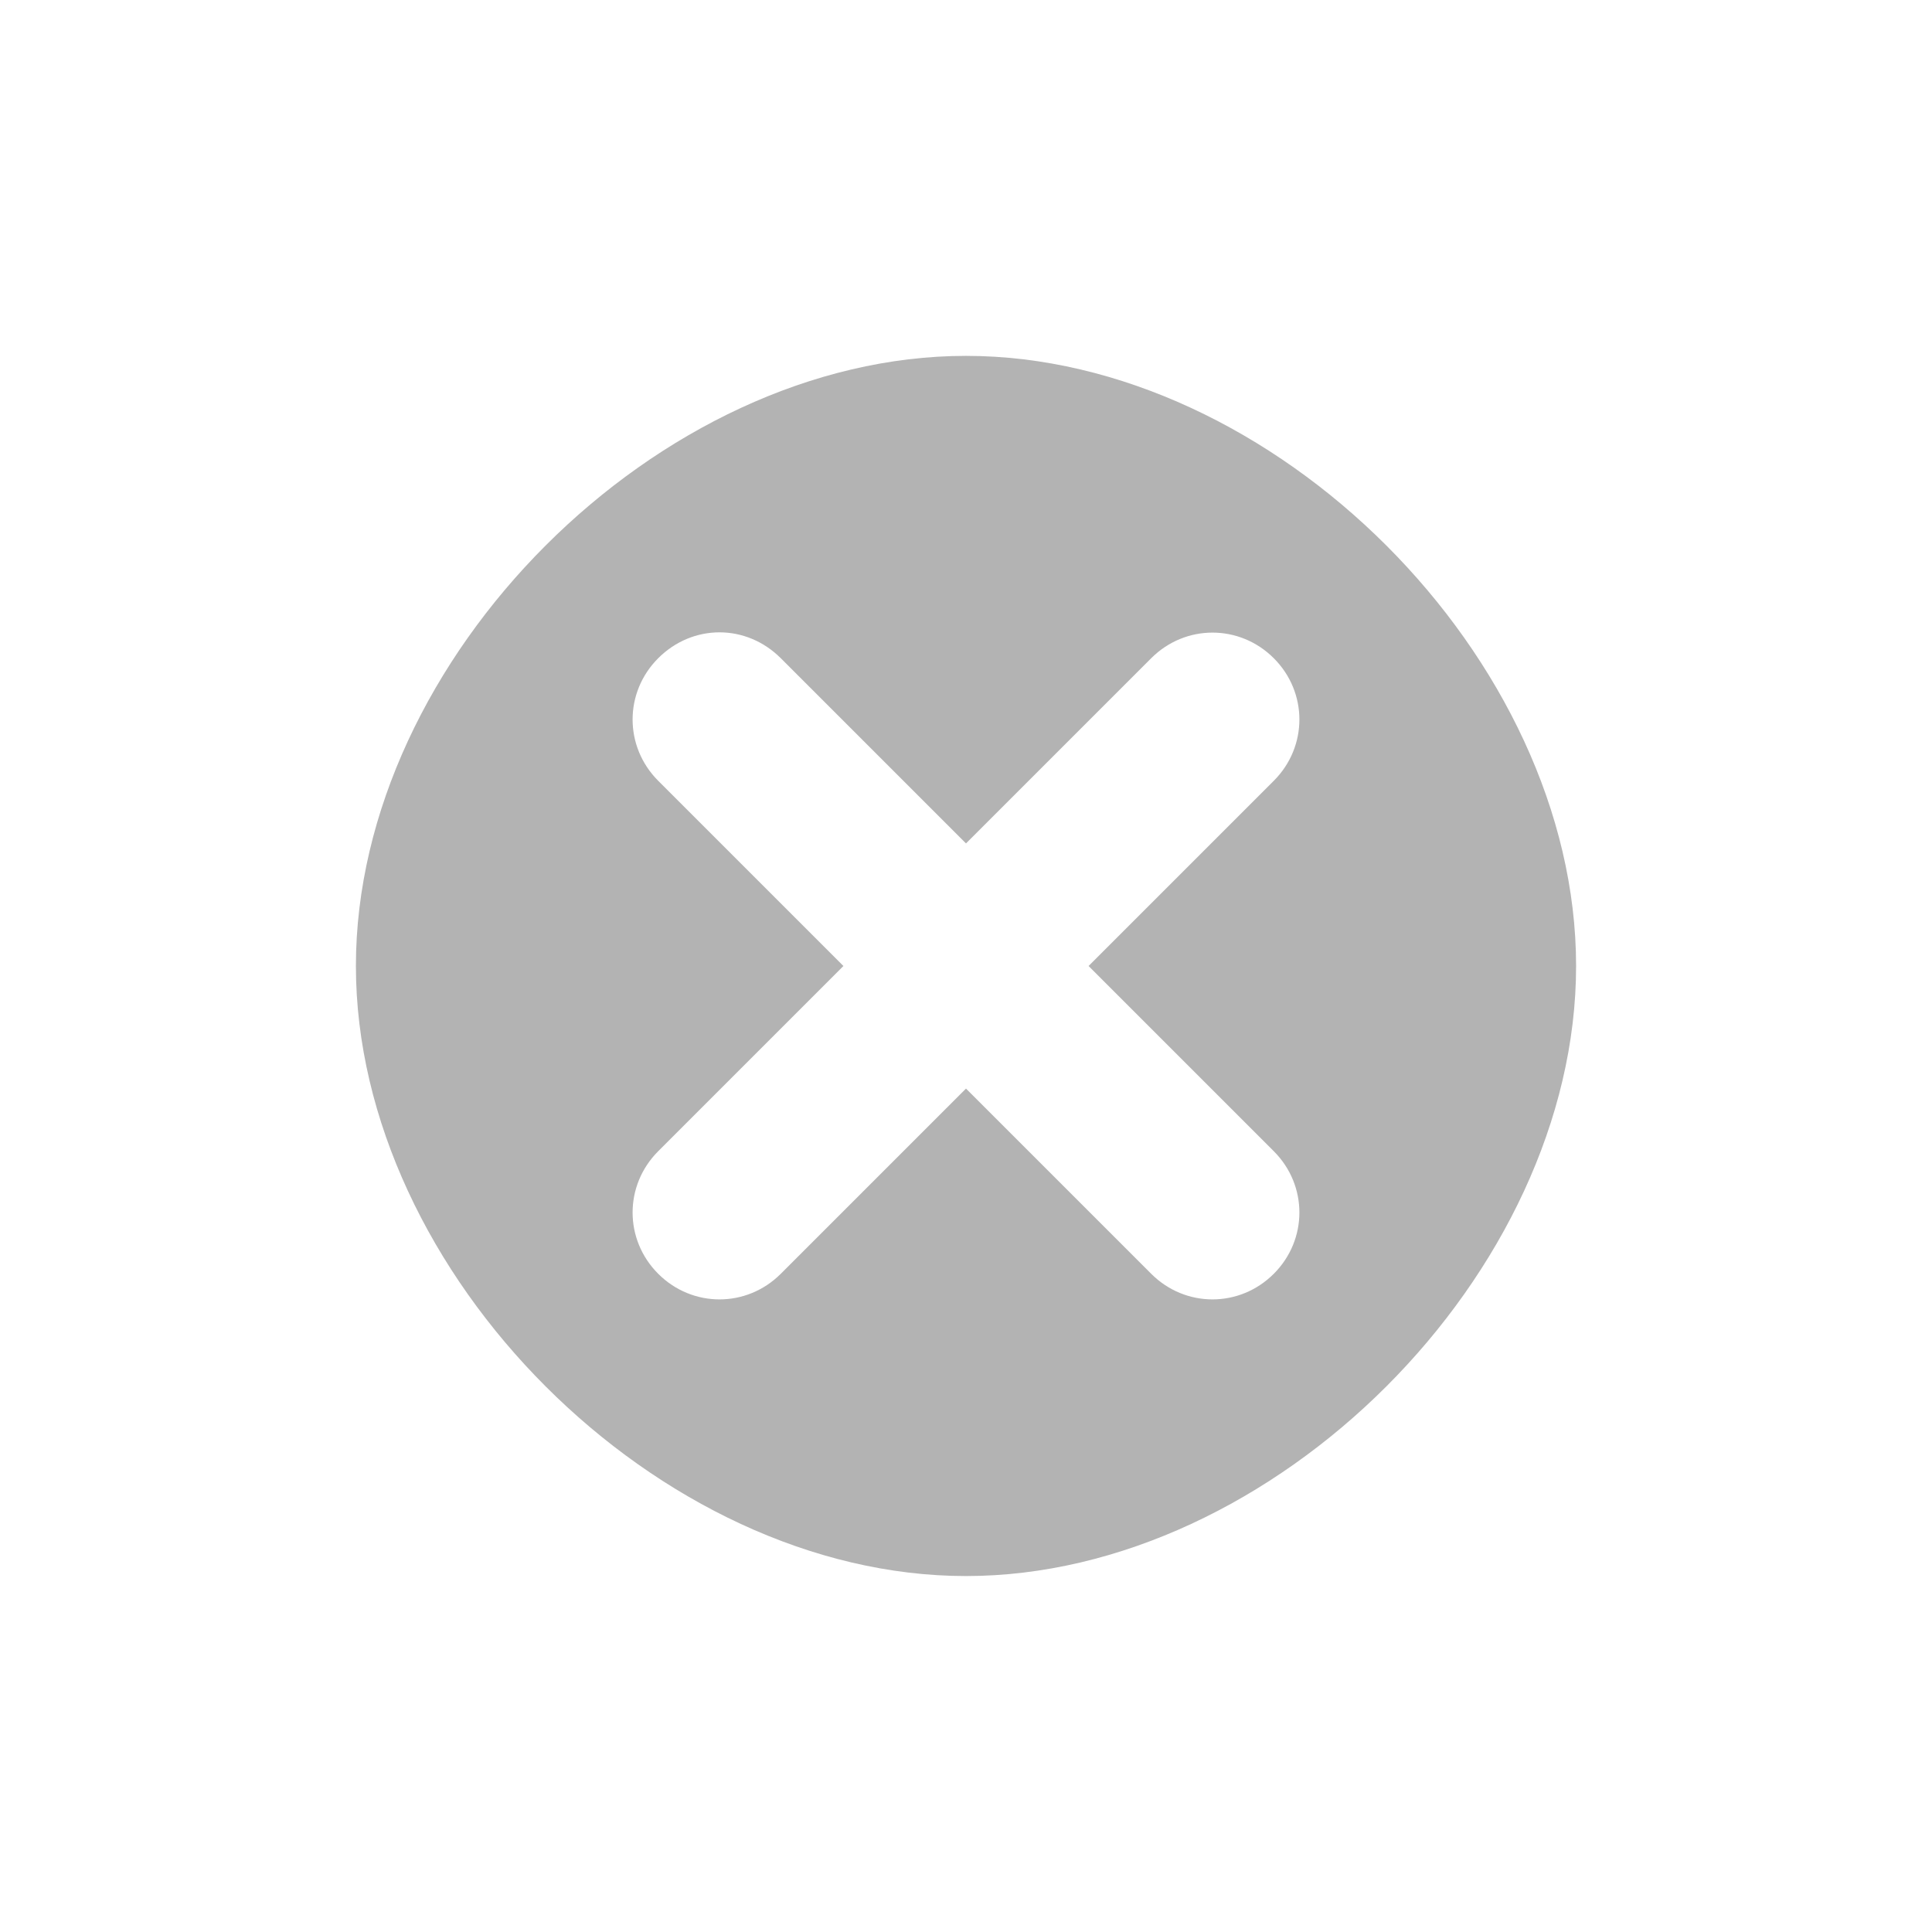
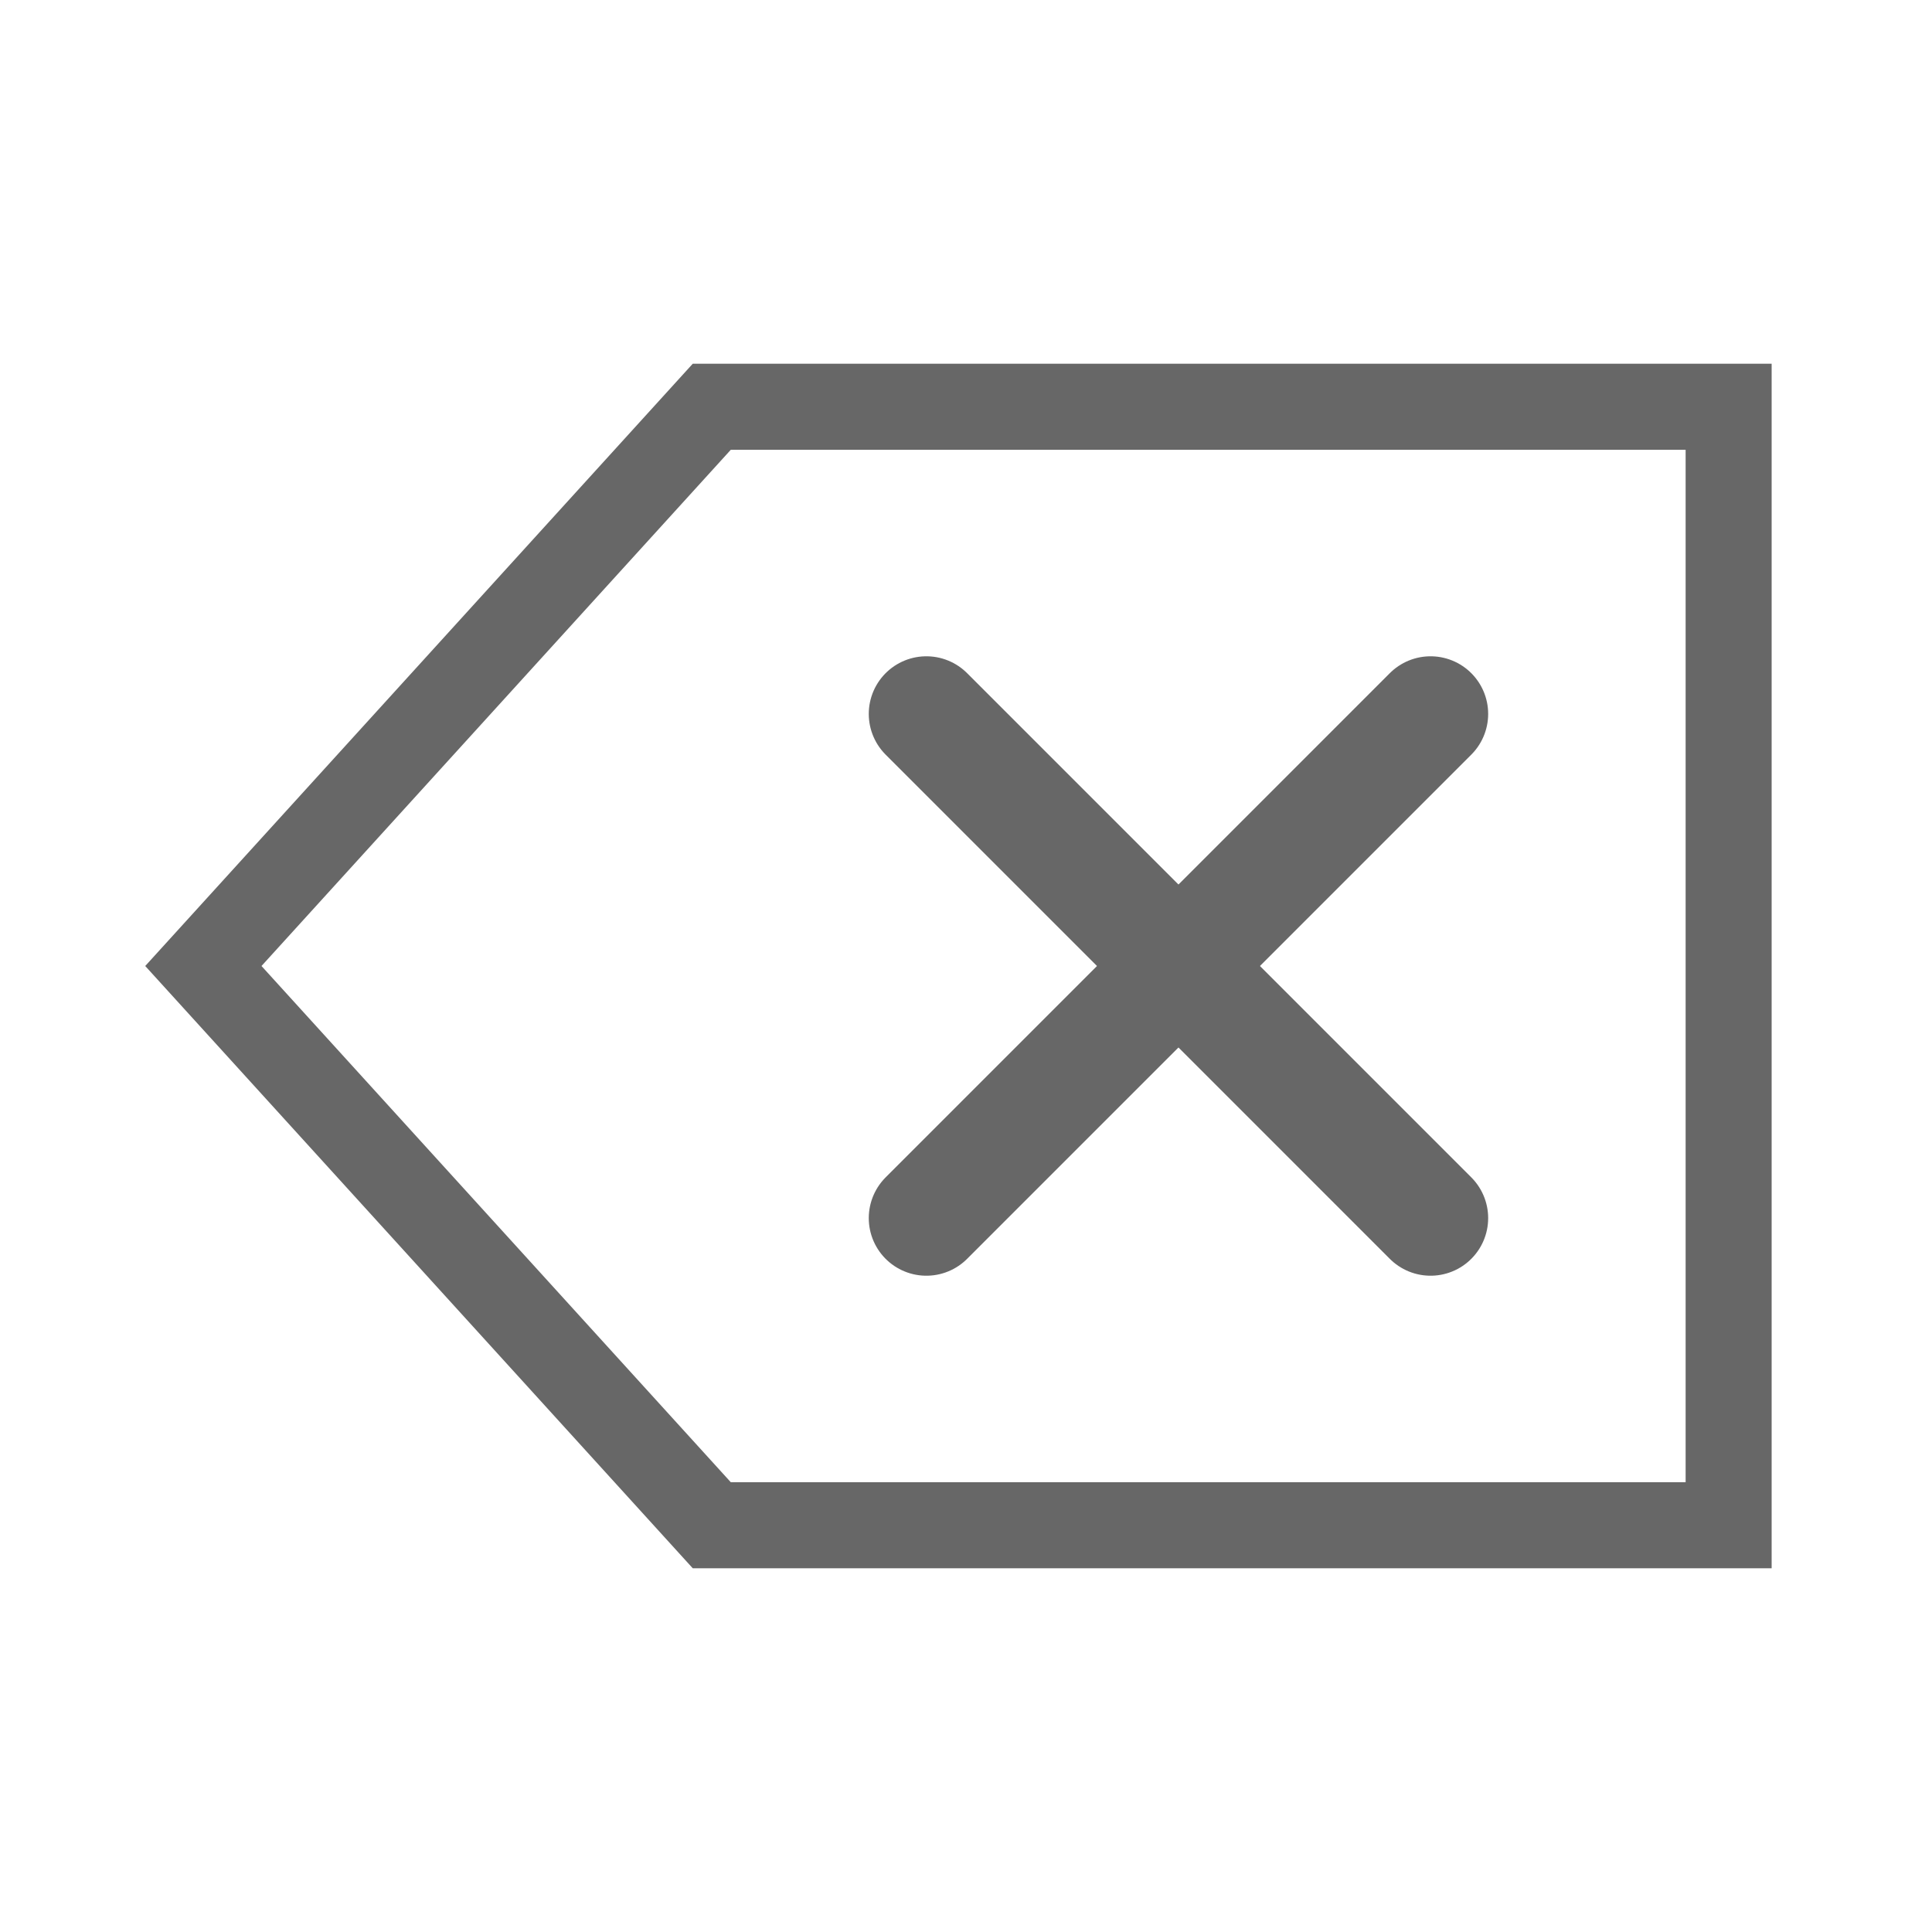
- <svg xmlns="http://www.w3.org/2000/svg" width="19" height="19" version="1.1">
-   <g transform="translate(0,-13)">
-     <g transform="matrix(.4151 0 0 .4151 -1.6604 19.547)">
-       <path d="m26.886-7.341c-7.289 0-14.454 7.166-14.454 14.454 0 7.289 7.166 14.454 14.454 14.454 7.289 0 14.454-7.166 14.454-14.454 0-7.289-7.166-14.454-14.454-14.454zm-5.84 6.55c.528 0 1.047.209 1.452.613l4.388 4.388 4.388-4.388c.809-.809 2.095-.809 2.904 0 .809.809.809 2.095 0 2.904l-4.388 4.388 4.388 4.388c.809.809.809 2.095 0 2.904-.809.809-2.095.809-2.904 0l-4.388-4.388-4.388 4.388c-.809.809-2.095.809-2.904 0-.809-.809-.809-2.095 0-2.904l4.388-4.388-4.388-4.388c-.809-.809-.809-2.095 0-2.904.404-.404.924-.613 1.452-.613z" color="#000001" fill="#b3b3b3" stroke-width="0" />
+ <svg xmlns="http://www.w3.org/2000/svg" width="19" height="19" version="1.1" id="svg10">
+   <defs id="defs14" />
+   <path id="path846" d="M 17,4 V 15 H 7 L 2,9.5 7,4 Z" style="fill:none;fill-opacity:1;stroke:#676767;stroke-width:0.846px;stroke-linecap:butt;stroke-linejoin:miter;stroke-opacity:1" />
+   <g style="opacity:1;stroke:#676767;stroke-opacity:1" id="g8" transform="matrix(0.7083314,0,0,0.7083314,4.651718,-6.437457)">
+     <g style="stroke:#676767;stroke-opacity:1" id="g6" transform="matrix(0.4151,0,0,0.4151,-1.6604,19.547)">
+       <g id="g862" style="opacity:1;stroke:#676767;stroke-width:3.854;stroke-linecap:round;stroke-linejoin:round;stroke-miterlimit:4;stroke-dasharray:none;stroke-opacity:1">
+         <path style="fill:none;stroke:#676767;stroke-width:3.854;stroke-linecap:round;stroke-linejoin:round;stroke-miterlimit:4;stroke-dasharray:none;stroke-opacity:1" d="M 36.027,-1.318 19.164,15.546" id="path856" />
+         <path style="fill:none;stroke:#676767;stroke-width:3.854;stroke-linecap:round;stroke-linejoin:round;stroke-miterlimit:4;stroke-dasharray:none;stroke-opacity:1" d="M 19.164,-1.318 36.027,15.546" id="path858" />
+       </g>
    </g>
  </g>
</svg>
